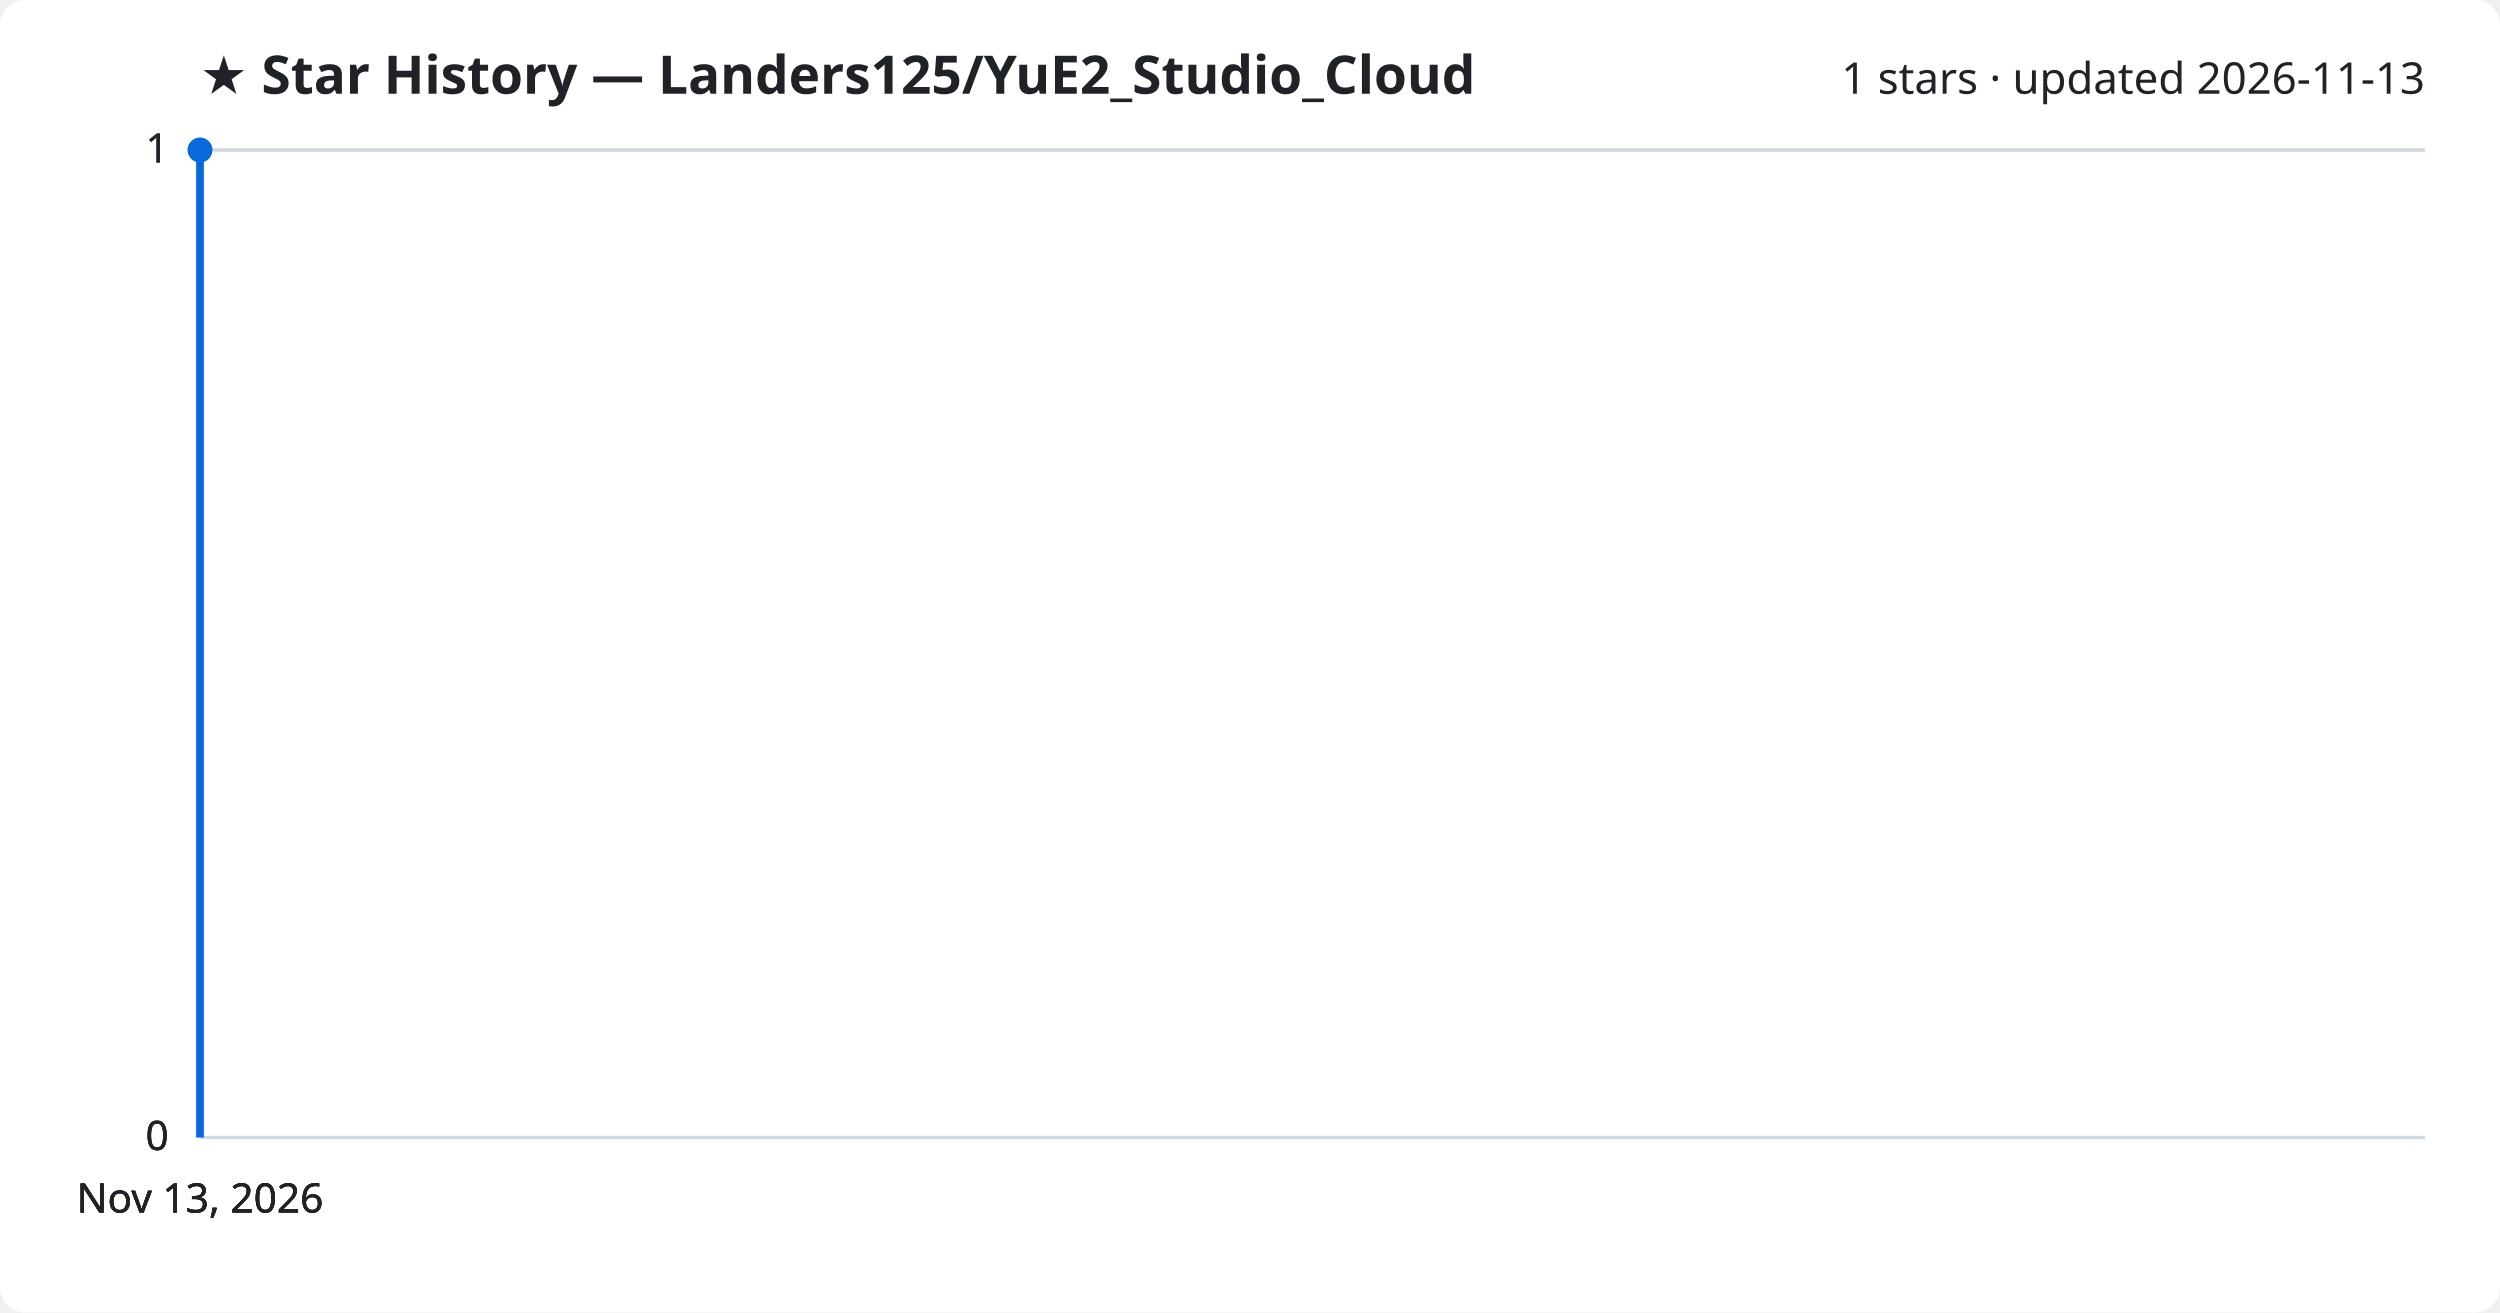
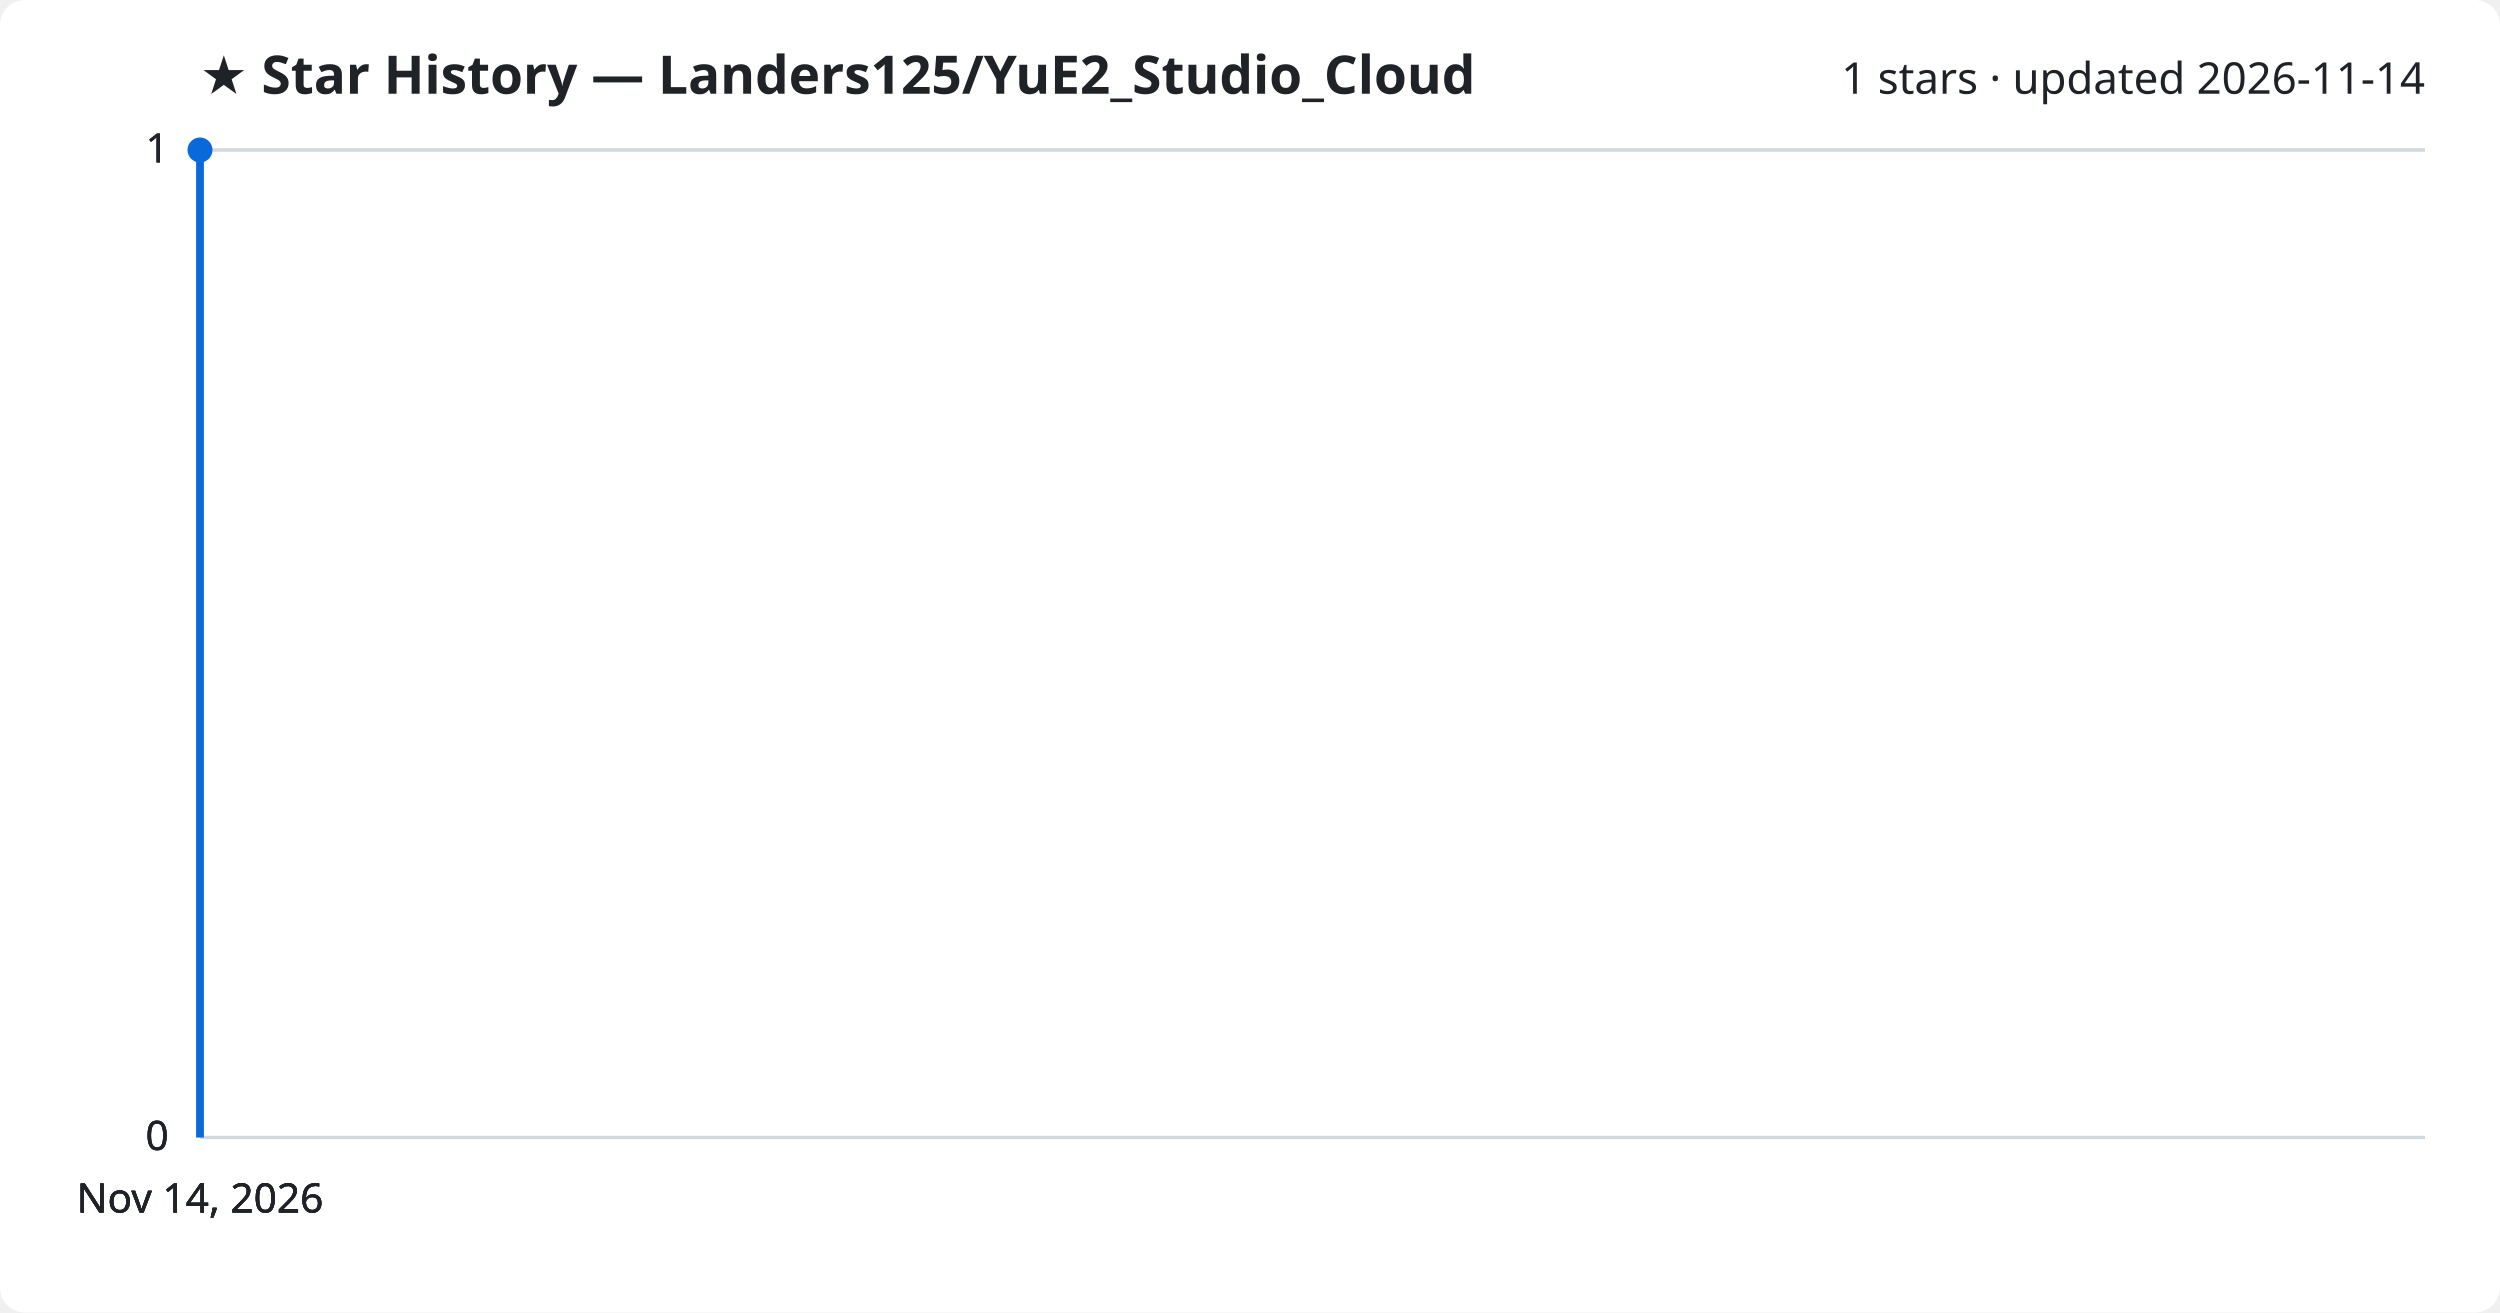
<svg xmlns="http://www.w3.org/2000/svg" viewBox="0 0 800 420" font-family="Segoe UI, sans-serif">
  <rect width="800" height="420" fill="#ffffff" rx="8" />
  <text x="64" y="30" fill="#1f2328" font-size="17" font-weight="700">★ Star History — Landers125/YuE2_Studio_Cloud</text>
-   <text x="776" y="30" fill="#1f2328" font-size="14" text-anchor="end">1 stars · updated 2026-11-13</text>
+   <text x="776" y="30" fill="#1f2328" font-size="14" text-anchor="end">1 stars · updated 2026-11-14</text>
  <line x1="64" y1="364.0" x2="776" y2="364.0" stroke="#d1d9e0" stroke-width="1" />
  <text x="54" y="368.0" fill="#1f2328" font-size="13" text-anchor="end">0</text>
  <line x1="64" y1="364.0" x2="776" y2="364.0" stroke="#d1d9e0" stroke-width="1" />
  <text x="54" y="368.0" fill="#1f2328" font-size="13" text-anchor="end">0</text>
  <line x1="64" y1="364.0" x2="776" y2="364.0" stroke="#d1d9e0" stroke-width="1" />
  <text x="54" y="368.0" fill="#1f2328" font-size="13" text-anchor="end">0</text>
  <line x1="64" y1="48.0" x2="776" y2="48.0" stroke="#d1d9e0" stroke-width="1" />
  <text x="54" y="52.0" fill="#1f2328" font-size="13" text-anchor="end">1</text>
  <line x1="64" y1="48.0" x2="776" y2="48.0" stroke="#d1d9e0" stroke-width="1" />
  <text x="54" y="52.0" fill="#1f2328" font-size="13" text-anchor="end">1</text>
  <path d="M64.0,364.0 L64.0,48.0 L64.0,48.0" fill="none" stroke="#0969da" stroke-width="2.5" stroke-linejoin="round" />
  <circle cx="64.0" cy="48.0" r="4" fill="#0969da" />
-   <text x="64.0" y="388" fill="#1f2328" font-size="13" text-anchor="middle">Nov 13, 2026</text>
-   <text x="64.0" y="388" fill="#1f2328" font-size="13" text-anchor="middle">Nov 13, 2026</text>
-   <text x="64.0" y="388" fill="#1f2328" font-size="13" text-anchor="middle">Nov 13, 2026</text>
-   <text x="64.0" y="388" fill="#1f2328" font-size="13" text-anchor="middle">Nov 13, 2026</text>
+   <text x="64.0" y="388" fill="#1f2328" font-size="13" text-anchor="middle">Nov 14, 2026</text>
+   <text x="64.0" y="388" fill="#1f2328" font-size="13" text-anchor="middle">Nov 14, 2026</text>
+   <text x="64.0" y="388" fill="#1f2328" font-size="13" text-anchor="middle">Nov 14, 2026</text>
+   <text x="64.0" y="388" fill="#1f2328" font-size="13" text-anchor="middle">Nov 14, 2026</text>
</svg>
